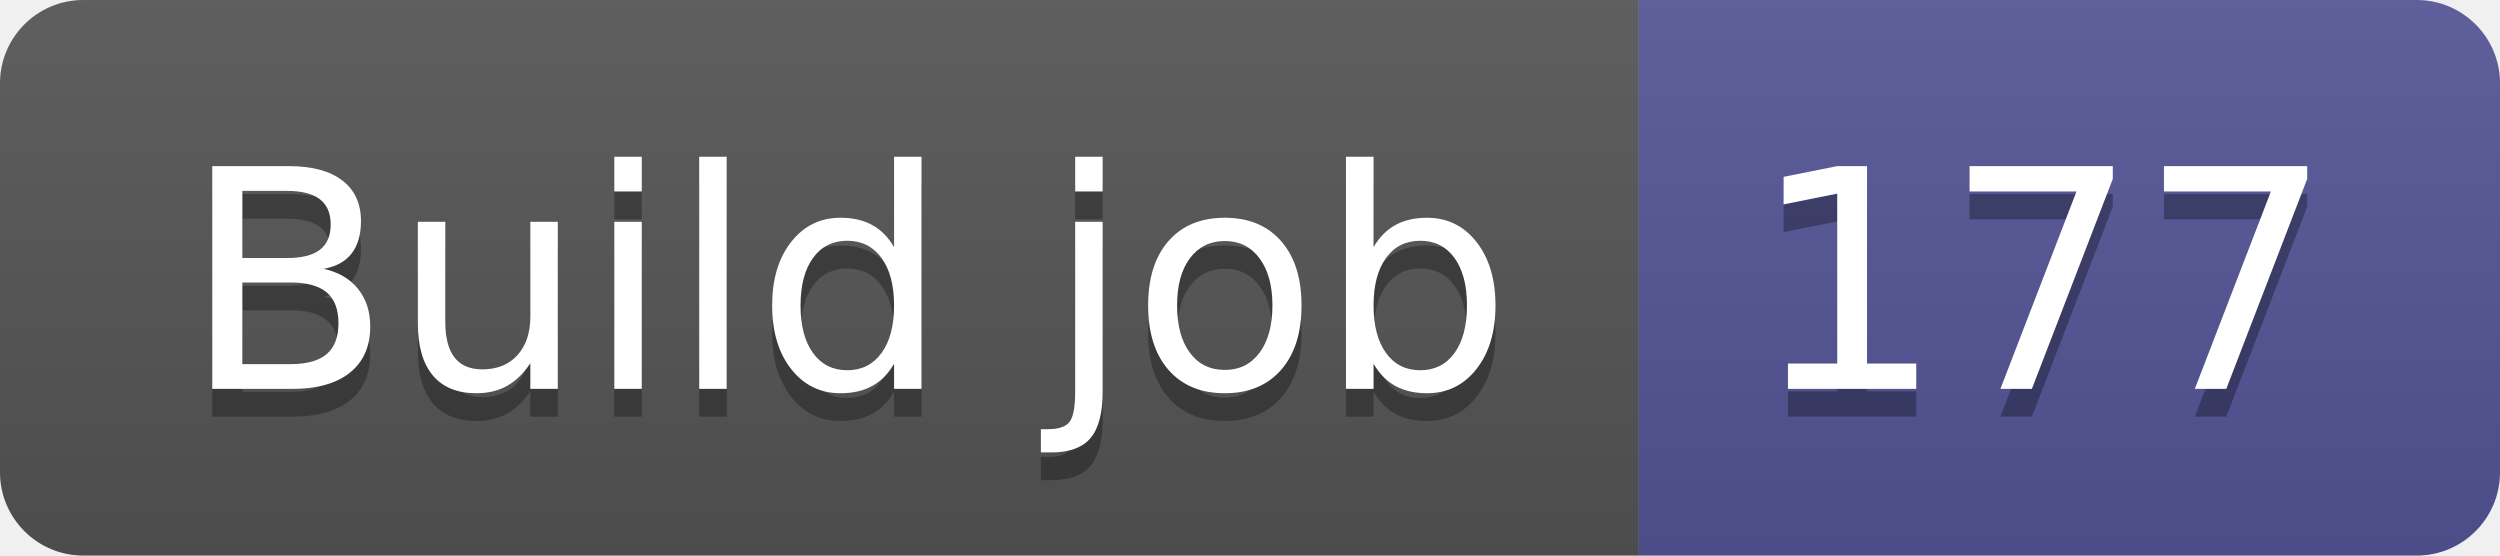
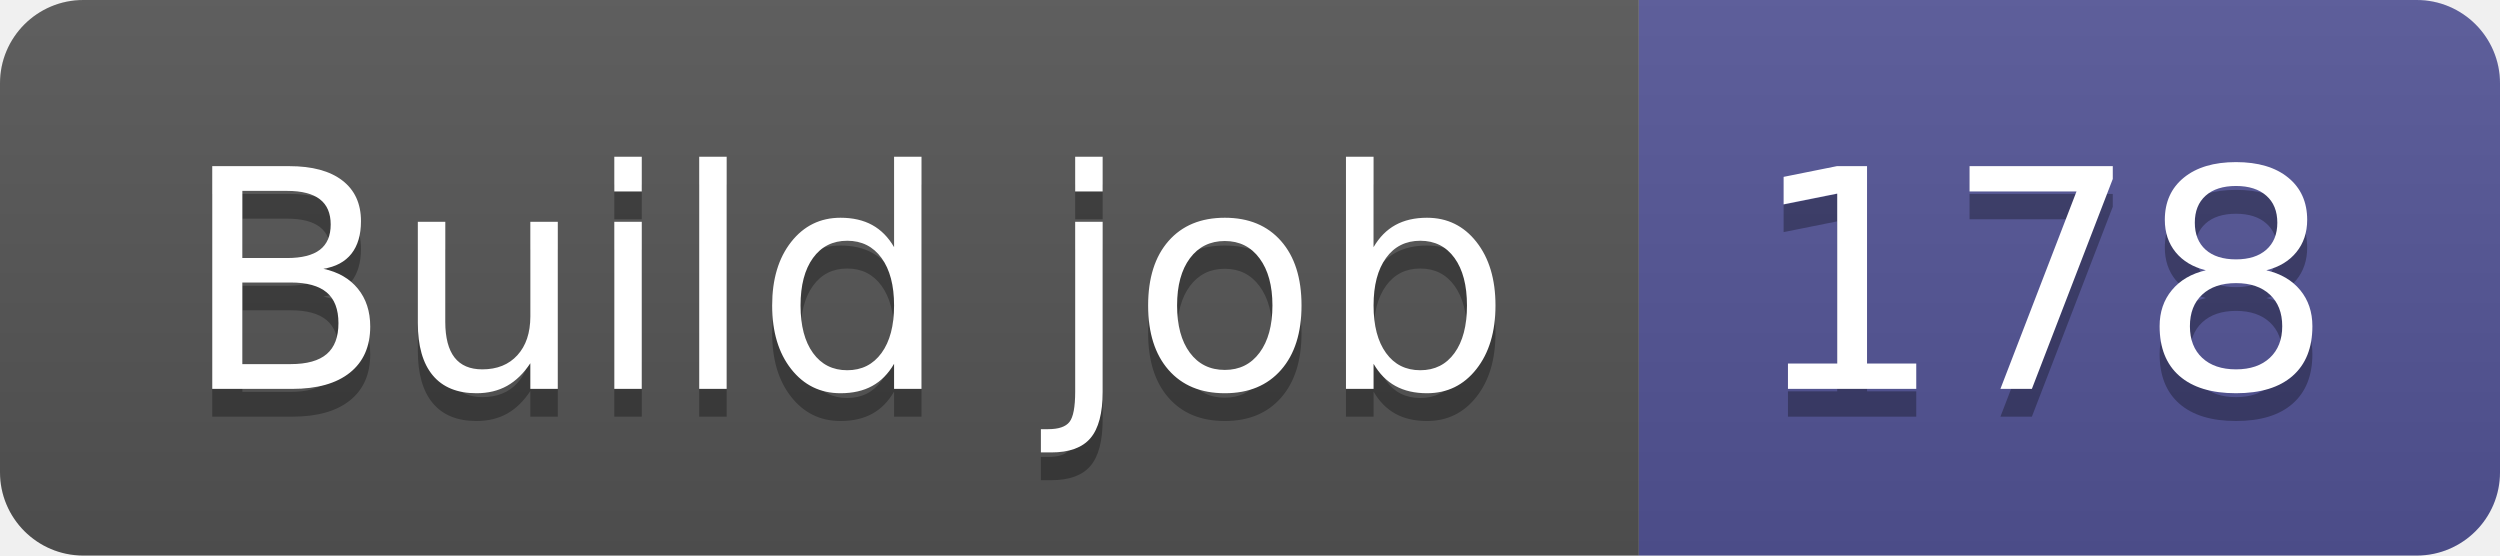
- <svg xmlns="http://www.w3.org/2000/svg" width="90" height="20" role="img" aria-label="Build job: 177">
+ <svg xmlns="http://www.w3.org/2000/svg" width="90" height="20" role="img" aria-label="Build job: 178">
  <linearGradient id="s" x2="0" y2="100%">
    <stop offset="0" stop-color="#bbb" stop-opacity=".1" />
    <stop offset="1" stop-opacity=".1" />
  </linearGradient>
  <clipPath id="r">
    <rect width="90" height="20" rx="3" fill="#fff" />
  </clipPath>
  <g clip-path="url(#r)">
    <rect width="59" height="20" fill="#555" />
    <rect x="59" width="31" height="20" fill="#535597" />
    <rect width="90" height="20" fill="url(#s)" />
  </g>
  <g fill="#fff" text-anchor="middle" font-family="Verdana,Geneva,DejaVu Sans,sans-serif" text-rendering="geometricPrecision" font-size="110">
    <text aria-hidden="true" x="305" y="150" fill="#010101" fill-opacity=".3" transform="scale(.1)" textLength="490">Build job</text>
    <text x="305" y="140" transform="scale(.1)" fill="#fff" textLength="490">Build job</text>
-     <text aria-hidden="true" x="735" y="150" fill="#010101" fill-opacity=".3" transform="scale(.1)" textLength="210">177</text>
-     <text x="735" y="140" transform="scale(.1)" fill="#fff" textLength="210">177</text>
+     <text aria-hidden="true" x="735" y="150" fill="#010101" fill-opacity=".3" transform="scale(.1)" textLength="210">178</text>
+     <text x="735" y="140" transform="scale(.1)" fill="#fff" textLength="210">178</text>
  </g>
</svg>
